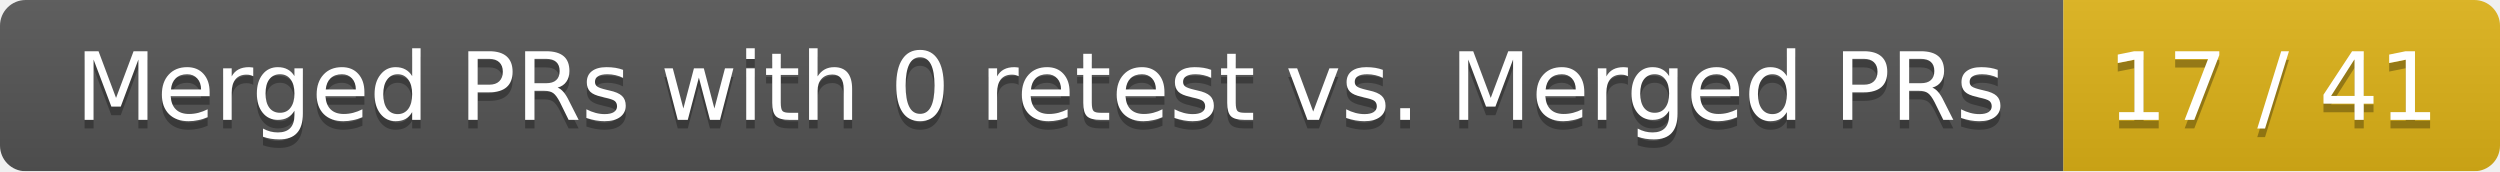
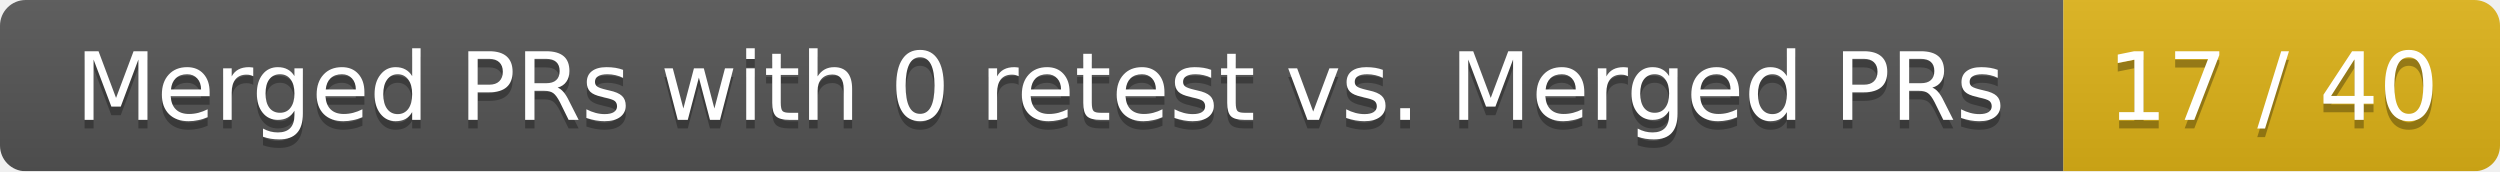
<svg xmlns="http://www.w3.org/2000/svg" width="292" height="20">
  <linearGradient id="smooth" x2="0" y2="100%">
    <stop offset="0" stop-color="#bbb" stop-opacity=".1" />
    <stop offset="1" stop-opacity=".1" />
  </linearGradient>
  <mask id="round">
    <rect width="292" height="20" rx="3" fill="#fff" />
  </mask>
  <g mask="url(#round)">
    <rect width="241" height="20" fill="#555" />
    <rect x="241" width="51" height="20" fill="#dfb317" />
    <rect width="292" height="20" fill="url(#smooth)" />
  </g>
  <g fill="#fff" text-anchor="middle" font-family="DejaVu Sans,Verdana,Geneva,sans-serif" font-size="11">
    <text x="121.5" y="15" fill="#010101" fill-opacity=".3">Merged PRs with 0 retest vs. Merged PRs</text>
    <text x="121.5" y="14">Merged PRs with 0 retest vs. Merged PRs</text>
-     <text x="265.5" y="15" fill="#010101" fill-opacity=".3">17 / 41</text>
-     <text x="265.5" y="14">17 / 41</text>
+     <text x="265.5" y="15" fill="#010101" fill-opacity=".3">17 / 40</text>
+     <text x="265.5" y="14">17 / 40</text>
  </g>
</svg>
